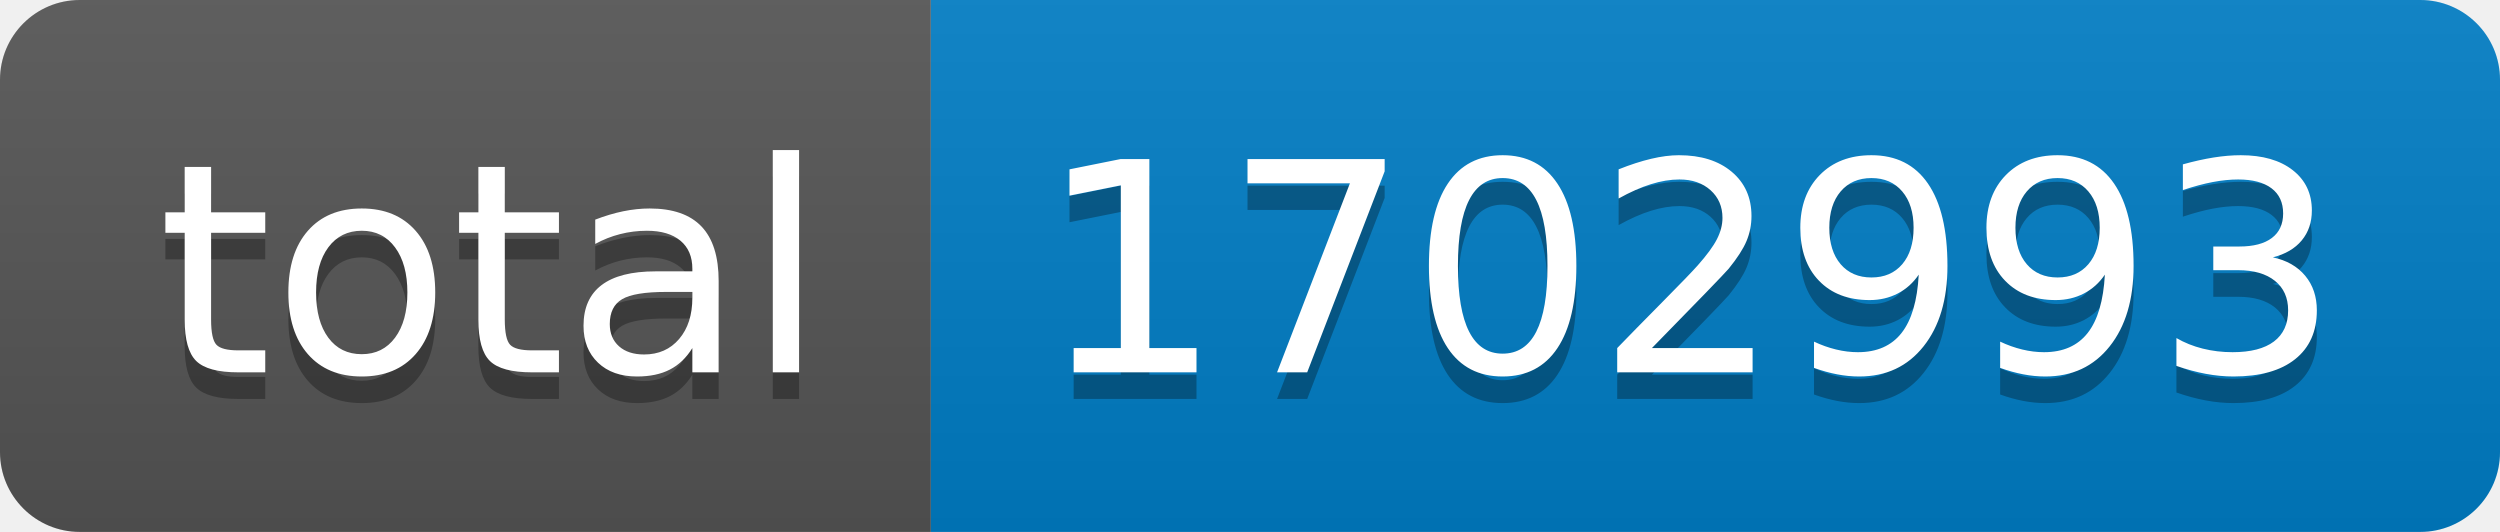
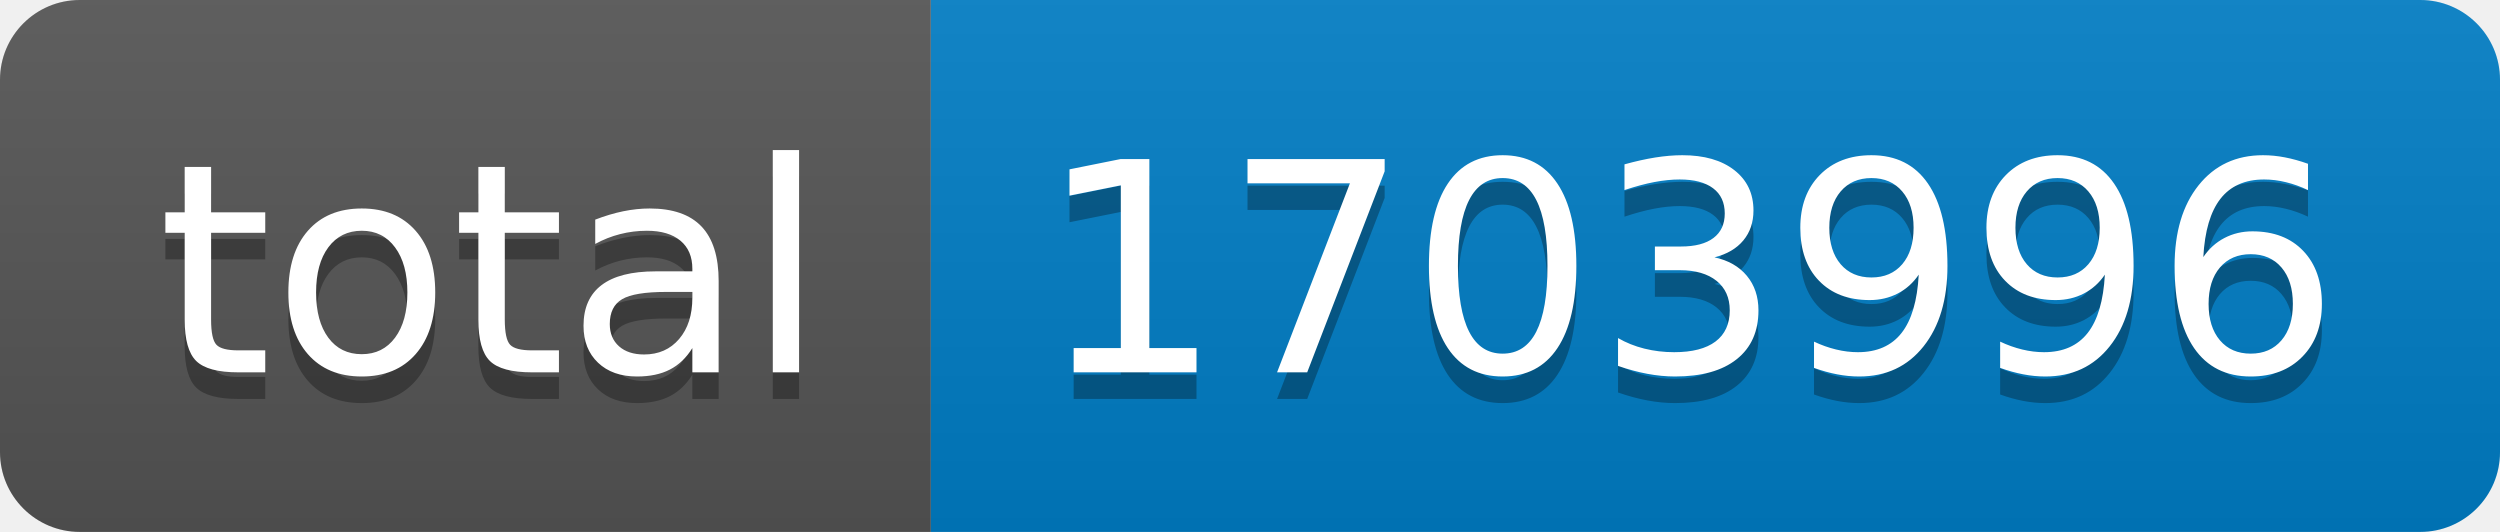
- <svg xmlns="http://www.w3.org/2000/svg" width="94" height="20" role="img" aria-label="total: 1702993">
+ <svg xmlns="http://www.w3.org/2000/svg" width="94" height="20" role="img" aria-label="total: 1703996">
  <linearGradient id="s" x2="0" y2="100%">
    <stop offset="0" stop-color="#bbb" stop-opacity=".1" />
    <stop offset="1" stop-opacity=".1" />
  </linearGradient>
  <clipPath id="r">
    <rect width="94" height="20" rx="3" fill="#fff" />
  </clipPath>
  <g clip-path="url(#r)">
    <rect width="35" height="20" fill="#555" />
    <rect x="35" width="59" height="20" fill="#007ec6" />
    <rect width="94" height="20" fill="url(#s)" />
  </g>
  <g fill="#fff" text-anchor="middle" font-family="Verdana,Geneva,DejaVu Sans,sans-serif" text-rendering="geometricPrecision" font-size="110">
    <text aria-hidden="true" x="185" y="150" fill="#010101" fill-opacity=".3" transform="scale(.1)" textLength="250">total</text>
    <text x="185" y="140" transform="scale(.1)" fill="#fff" textLength="250">total</text>
-     <text aria-hidden="true" x="635" y="150" fill="#010101" fill-opacity=".3" transform="scale(.1)" textLength="490">1702993</text>
-     <text x="635" y="140" transform="scale(.1)" fill="#fff" textLength="490">1702993</text>
+     <text aria-hidden="true" x="635" y="150" fill="#010101" fill-opacity=".3" transform="scale(.1)" textLength="490">1703996</text>
+     <text x="635" y="140" transform="scale(.1)" fill="#fff" textLength="490">1703996</text>
  </g>
</svg>
